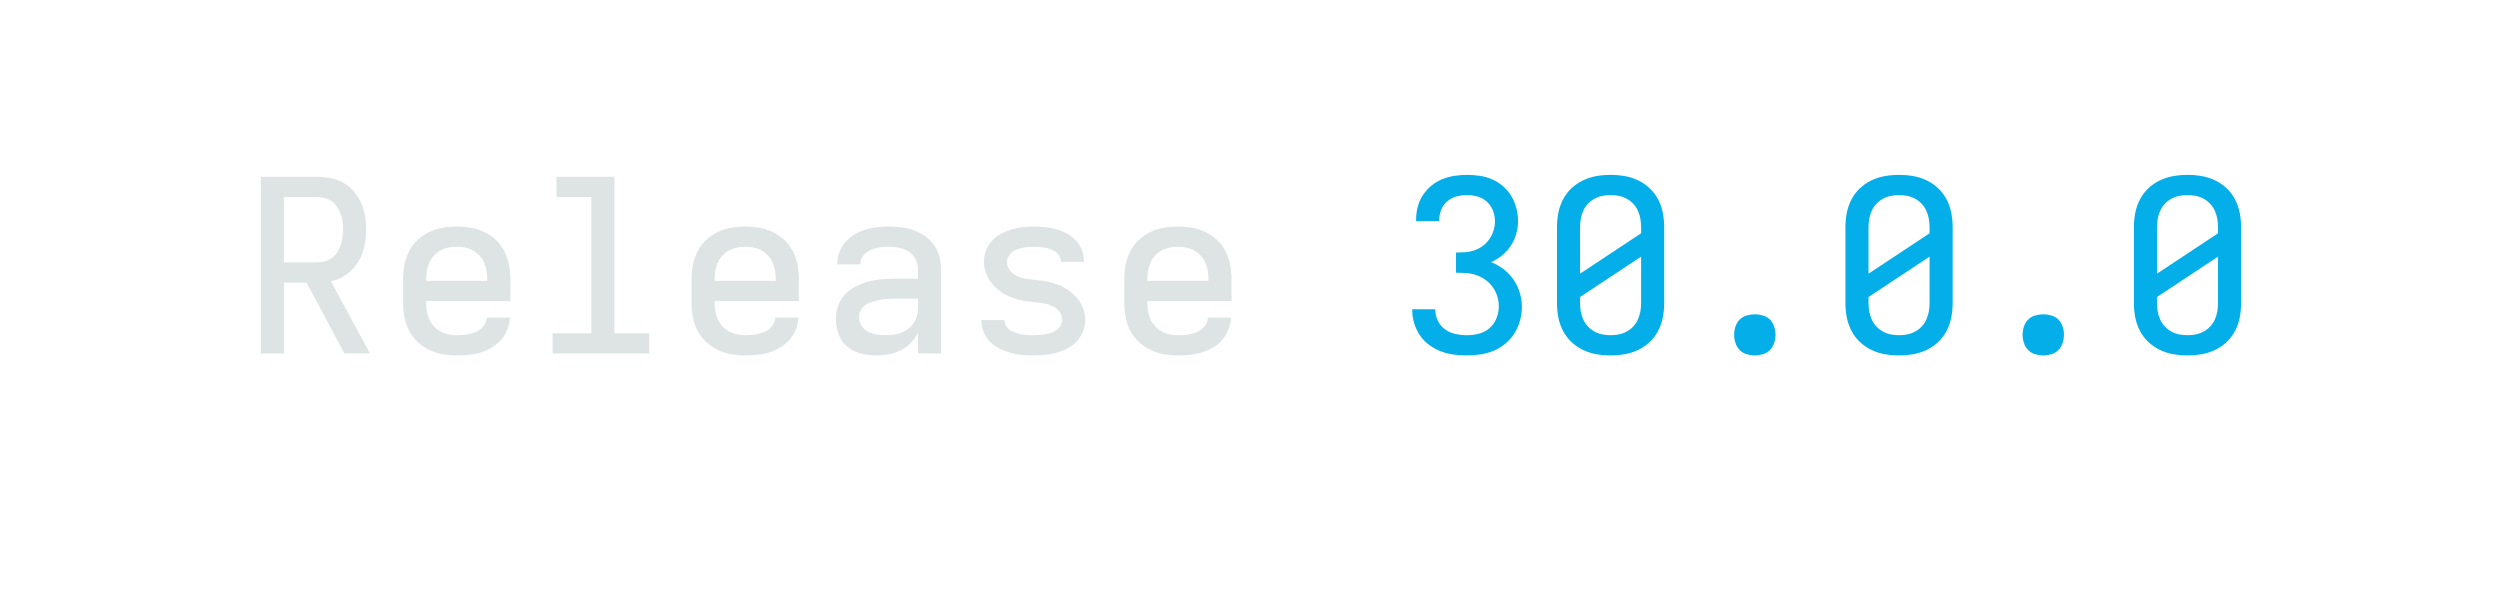
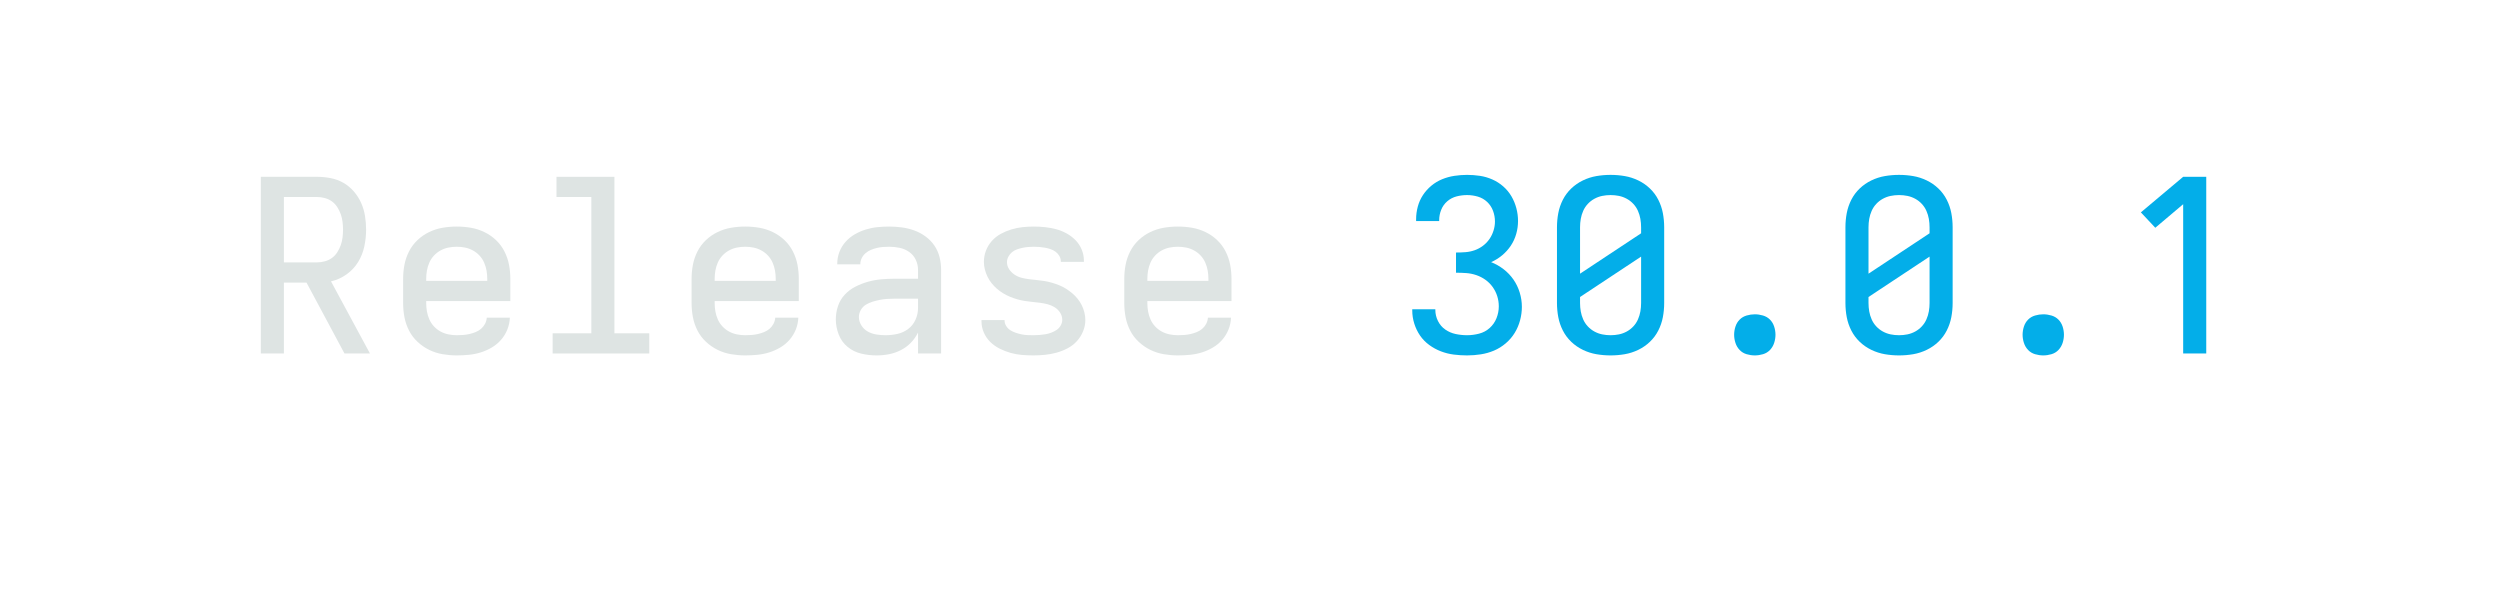
<svg xmlns="http://www.w3.org/2000/svg" height="40" viewBox="0 0 166.4 40" width="166.4">
  <defs>
    <path d="M 85 0 L 85 -735 L 319 -735 Q 347 -735 375.5 -729.5 Q 404 -724 428.5 -710 Q 453 -696 472 -674 Q 491 -652 502.5 -626 Q 514 -600 518.5 -571.5 Q 523 -543 523 -515 Q 523 -480 515.5 -445 Q 508 -410 489.5 -380 Q 471 -350 441.5 -329 Q 412 -308 377 -300 L 539 0 L 433 0 L 275 -295 L 181 -295 L 181 0 Z M 181 -379 L 319 -379 Q 335 -379 351.5 -383.5 Q 368 -388 381 -397.5 Q 394 -407 403 -421 Q 412 -435 417.5 -450.5 Q 423 -466 425 -482.5 Q 427 -499 427 -515 Q 427 -531 425 -547.5 Q 423 -564 417.5 -579.5 Q 412 -595 403 -609 Q 394 -623 381 -632.5 Q 368 -642 351.5 -646.5 Q 335 -651 319 -651 L 181 -651 Z " id="path1" />
    <path d="M 300 8 Q 271 8 241.5 3 Q 212 -2 185.5 -15 Q 159 -28 137 -48.5 Q 115 -69 101.5 -95.5 Q 88 -122 82.5 -151 Q 77 -180 77 -210 L 77 -310 Q 77 -340 82.5 -369 Q 88 -398 101.5 -424.5 Q 115 -451 136.5 -471.5 Q 158 -492 185 -505 Q 212 -518 241 -523 Q 270 -528 300 -528 Q 330 -528 359 -523 Q 388 -518 415 -505 Q 442 -492 463.5 -471.5 Q 485 -451 498.5 -424.5 Q 512 -398 517.5 -369 Q 523 -340 523 -310 L 523 -218 L 173 -218 L 173 -210 Q 173 -192 176 -175 Q 179 -158 186 -142 Q 193 -126 205 -113 Q 217 -100 232.5 -91.5 Q 248 -83 265.5 -79.5 Q 283 -76 300 -76 Q 313 -76 326.5 -77 Q 340 -78 353 -81 Q 366 -84 378.5 -89 Q 391 -94 401 -102.5 Q 411 -111 417.5 -123 Q 424 -135 425 -149 L 521 -149 Q 520 -123 510.5 -99.5 Q 501 -76 484.5 -57 Q 468 -38 446 -25 Q 424 -12 400 -4.5 Q 376 3 350.5 5.5 Q 325 8 300 8 Z M 173 -302 L 427 -302 L 427 -310 Q 427 -328 424 -345 Q 421 -362 414 -378 Q 407 -394 395 -407 Q 383 -420 367.5 -428.5 Q 352 -437 335 -440.5 Q 318 -444 300 -444 Q 282 -444 265 -440.5 Q 248 -437 232.5 -428.5 Q 217 -420 205 -407 Q 193 -394 186 -378 Q 179 -362 176 -345 Q 173 -328 173 -310 Z " id="path2" />
    <path d="M 99 0 L 99 -84 L 260 -84 L 260 -651 L 115 -651 L 115 -735 L 356 -735 L 356 -84 L 501 -84 L 501 0 Z " id="path3" />
    <path d="M 247 8 L 246 8 Q 214 8 182.5 0.5 Q 151 -7 126 -27.5 Q 101 -48 89 -79 Q 77 -110 77 -142 Q 77 -170 86 -197 Q 95 -224 114 -244.5 Q 133 -265 158.5 -278 Q 184 -291 211 -298.5 Q 238 -306 265.5 -308.5 Q 293 -311 321 -311 L 419 -311 L 419 -348 Q 419 -370 409.5 -390 Q 400 -410 382 -422.5 Q 364 -435 342.5 -439.5 Q 321 -444 299 -444 Q 286 -444 273 -443 Q 260 -442 247.5 -439 Q 235 -436 223 -431 Q 211 -426 201 -417.5 Q 191 -409 185 -397 Q 179 -385 179 -372 L 179 -371 L 83 -371 L 83 -374 Q 83 -399 92 -422.5 Q 101 -446 117.5 -464.5 Q 134 -483 155.5 -495.5 Q 177 -508 201 -515.5 Q 225 -523 249.5 -525.5 Q 274 -528 299 -528 Q 325 -528 351.5 -524.5 Q 378 -521 403 -512 Q 428 -503 450 -487 Q 472 -471 487 -449 Q 502 -427 508.5 -401 Q 515 -375 515 -348 L 515 0 L 419 0 L 419 -87 Q 407 -63 389 -44.5 Q 371 -26 347.5 -14 Q 324 -2 298.5 3 Q 273 8 247 8 Z M 284 -76 Q 309 -76 333.5 -81.5 Q 358 -87 378 -102 Q 398 -117 408.5 -140.5 Q 419 -164 419 -189 L 419 -228 L 321 -228 Q 306 -228 290.5 -227 Q 275 -226 260 -223 Q 245 -220 230 -215.5 Q 215 -211 202 -203 Q 189 -195 181 -181 Q 173 -167 173 -152 Q 173 -133 183.5 -116.5 Q 194 -100 210.5 -91 Q 227 -82 246 -79 Q 265 -76 284 -76 Z " id="path4" />
    <path d="M 299 8 Q 275 8 251 6 Q 227 4 204 -2.5 Q 181 -9 159 -20 Q 137 -31 120 -47.5 Q 103 -64 93 -86.5 Q 83 -109 83 -133 L 83 -139 L 179 -139 L 179 -137 Q 179 -125 186 -114 Q 193 -103 203.5 -96.5 Q 214 -90 226 -86 Q 238 -82 250 -79.5 Q 262 -77 274.5 -76.5 Q 287 -76 299 -76 Q 312 -76 324.5 -77 Q 337 -78 349 -80 Q 361 -82 373 -86.5 Q 385 -91 395.5 -98 Q 406 -105 412.5 -116.5 Q 419 -128 419 -140 Q 419 -156 410 -170 Q 401 -184 387 -192.5 Q 373 -201 357.5 -205 Q 342 -209 326 -211 Q 310 -213 294.5 -214.5 Q 279 -216 263 -218.5 Q 247 -221 231.5 -225.5 Q 216 -230 201.5 -236 Q 187 -242 173 -250.5 Q 159 -259 147 -269.5 Q 135 -280 125 -292.5 Q 115 -305 108 -319.5 Q 101 -334 97 -349.5 Q 93 -365 93 -381 Q 93 -405 101.5 -427.5 Q 110 -450 126 -468 Q 142 -486 163 -497.5 Q 184 -509 207 -516 Q 230 -523 253.5 -525.5 Q 277 -528 301 -528 Q 324 -528 347.5 -525.5 Q 371 -523 393.5 -517 Q 416 -511 437 -499.5 Q 458 -488 474.5 -471 Q 491 -454 500 -432 Q 509 -410 509 -387 L 509 -381 L 413 -381 L 413 -383 Q 413 -395 407 -405.5 Q 401 -416 391.5 -423 Q 382 -430 370.5 -434 Q 359 -438 347.5 -440 Q 336 -442 324.5 -443 Q 313 -444 301 -444 Q 289 -444 277 -443 Q 265 -442 253.5 -439.5 Q 242 -437 230.5 -433 Q 219 -429 210 -421.5 Q 201 -414 195 -403 Q 189 -392 189 -380 Q 189 -364 198 -350.5 Q 207 -337 220.5 -328 Q 234 -319 249.5 -315 Q 265 -311 281 -309 Q 297 -307 313 -305.5 Q 329 -304 344.5 -301.5 Q 360 -299 375.5 -294.5 Q 391 -290 406 -284 Q 421 -278 434.5 -269.5 Q 448 -261 460.5 -250.5 Q 473 -240 483 -227.5 Q 493 -215 500 -201 Q 507 -187 511 -171 Q 515 -155 515 -139 Q 515 -115 505.5 -92 Q 496 -69 479.5 -51 Q 463 -33 441 -21.5 Q 419 -10 395.5 -3.5 Q 372 3 347.5 5.5 Q 323 8 299 8 Z " id="path5" />
    <path d="M 303 8 Q 275 8 247.5 4.5 Q 220 1 194 -9 Q 168 -19 145.5 -35.5 Q 123 -52 107.5 -74.5 Q 92 -97 83.5 -124 Q 75 -151 75 -179 L 75 -184 L 171 -184 L 171 -181 Q 171 -157 182 -135 Q 193 -113 212.5 -99.5 Q 232 -86 255.5 -81 Q 279 -76 303 -76 Q 328 -76 353 -82.5 Q 378 -89 397 -106 Q 416 -123 425.5 -147 Q 435 -171 435 -196 Q 435 -218 428.5 -238.5 Q 422 -259 409.5 -276.5 Q 397 -294 379.5 -306.5 Q 362 -319 341.5 -326 Q 321 -333 299.5 -334.5 Q 278 -336 257 -336 L 257 -420 Q 277 -420 296.5 -421.5 Q 316 -423 334.5 -429.5 Q 353 -436 369 -448 Q 385 -460 396 -476 Q 407 -492 413 -511 Q 419 -530 419 -549 Q 419 -572 411 -593.5 Q 403 -615 386.5 -630.5 Q 370 -646 348 -652.5 Q 326 -659 303 -659 Q 281 -659 259.5 -653.5 Q 238 -648 221 -633.5 Q 204 -619 195.5 -598 Q 187 -577 187 -555 L 187 -551 L 91 -551 L 91 -558 Q 91 -585 98 -611 Q 105 -637 119.5 -659 Q 134 -681 154.5 -698 Q 175 -715 199.5 -725 Q 224 -735 250.5 -739 Q 277 -743 303 -743 Q 330 -743 356.5 -739 Q 383 -735 408 -724 Q 433 -713 453.5 -695 Q 474 -677 487.5 -654 Q 501 -631 508 -604.5 Q 515 -578 515 -551 Q 515 -524 507.5 -497.5 Q 500 -471 485 -448.5 Q 470 -426 449 -408.5 Q 428 -391 403 -380 Q 431 -369 455 -350.5 Q 479 -332 496 -307.5 Q 513 -283 522 -253.5 Q 531 -224 531 -194 Q 531 -166 523.5 -138 Q 516 -110 501 -85.5 Q 486 -61 463.5 -42 Q 441 -23 415 -12 Q 389 -1 360.5 3.5 Q 332 8 303 8 Z " id="path6" />
    <path d="M 300 8 Q 270 8 241 3 Q 212 -2 185 -15 Q 158 -28 136.5 -48.5 Q 115 -69 101.5 -95.5 Q 88 -122 82.5 -151 Q 77 -180 77 -210 L 77 -525 Q 77 -555 82.5 -584 Q 88 -613 101.5 -639.5 Q 115 -666 136.5 -686.5 Q 158 -707 185 -720 Q 212 -733 241 -738 Q 270 -743 300 -743 Q 330 -743 359 -738 Q 388 -733 415 -720 Q 442 -707 463.5 -686.5 Q 485 -666 498.5 -639.5 Q 512 -613 517.5 -584 Q 523 -555 523 -525 L 523 -210 Q 523 -180 517.5 -151 Q 512 -122 498.5 -95.5 Q 485 -69 463.5 -48.5 Q 442 -28 415 -15 Q 388 -2 359 3 Q 330 8 300 8 Z M 173 -332 L 427 -500 L 427 -525 Q 427 -543 424 -560 Q 421 -577 414 -593 Q 407 -609 395 -622 Q 383 -635 367.5 -643.5 Q 352 -652 335 -655.5 Q 318 -659 300 -659 Q 282 -659 265 -655.5 Q 248 -652 232.5 -643.5 Q 217 -635 205 -622 Q 193 -609 186 -593 Q 179 -577 176 -560 Q 173 -543 173 -525 Z M 300 -76 Q 318 -76 335 -79.5 Q 352 -83 367.5 -91.5 Q 383 -100 395 -113 Q 407 -126 414 -142 Q 421 -158 424 -175 Q 427 -192 427 -210 L 427 -403 L 173 -235 L 173 -210 Q 173 -192 176 -175 Q 179 -158 186 -142 Q 193 -126 205 -113 Q 217 -100 232.5 -91.5 Q 248 -83 265 -79.5 Q 282 -76 300 -76 Z " id="path7" />
    <path d="M 300 8 Q 283 8 266 3 Q 249 -2 237 -14.5 Q 225 -27 219.5 -44 Q 214 -61 214 -78 Q 214 -95 219.5 -112 Q 225 -129 237 -141 Q 249 -153 266 -158 Q 283 -163 300 -163 Q 317 -163 334 -158 Q 351 -153 363 -141 Q 375 -129 380.5 -112 Q 386 -95 386 -78 Q 386 -61 380.5 -44 Q 375 -27 363 -14.5 Q 351 -2 334 3 Q 317 8 300 8 Z " id="path8" />
+     <path d="M 282 0 L 282 -621 L 166 -523 L 106 -587 L 282 -735 L 378 -735 L 378 0 Z " id="path9" />
  </defs>
  <g>
    <g data-source-text="Release " fill="#dee4e3" transform="translate(16 23.528) rotate(0) scale(0.016)">
      <use href="#path1" transform="translate(0 0)" />
      <use href="#path2" transform="translate(600 0)" />
      <use href="#path3" transform="translate(1200 0)" />
      <use href="#path2" transform="translate(1800 0)" />
      <use href="#path4" transform="translate(2400 0)" />
      <use href="#path5" transform="translate(3000 0)" />
      <use href="#path2" transform="translate(3600 0)" />
    </g>
-     <g data-source-text="30.0.0" fill="#03aee9" transform="translate(92.79999 23.528) rotate(0) scale(0.016)">
+     <g data-source-text="30.0.1" fill="#03aee9" transform="translate(92.79999 23.528) rotate(0) scale(0.016)">
      <use href="#path6" transform="translate(0 0)" />
      <use href="#path7" transform="translate(600 0)" />
      <use href="#path8" transform="translate(1200 0)" />
      <use href="#path7" transform="translate(1800 0)" />
      <use href="#path8" transform="translate(2400 0)" />
-       <use href="#path7" transform="translate(3000 0)" />
+       <use href="#path9" transform="translate(3000 0)" />
    </g>
  </g>
</svg>
